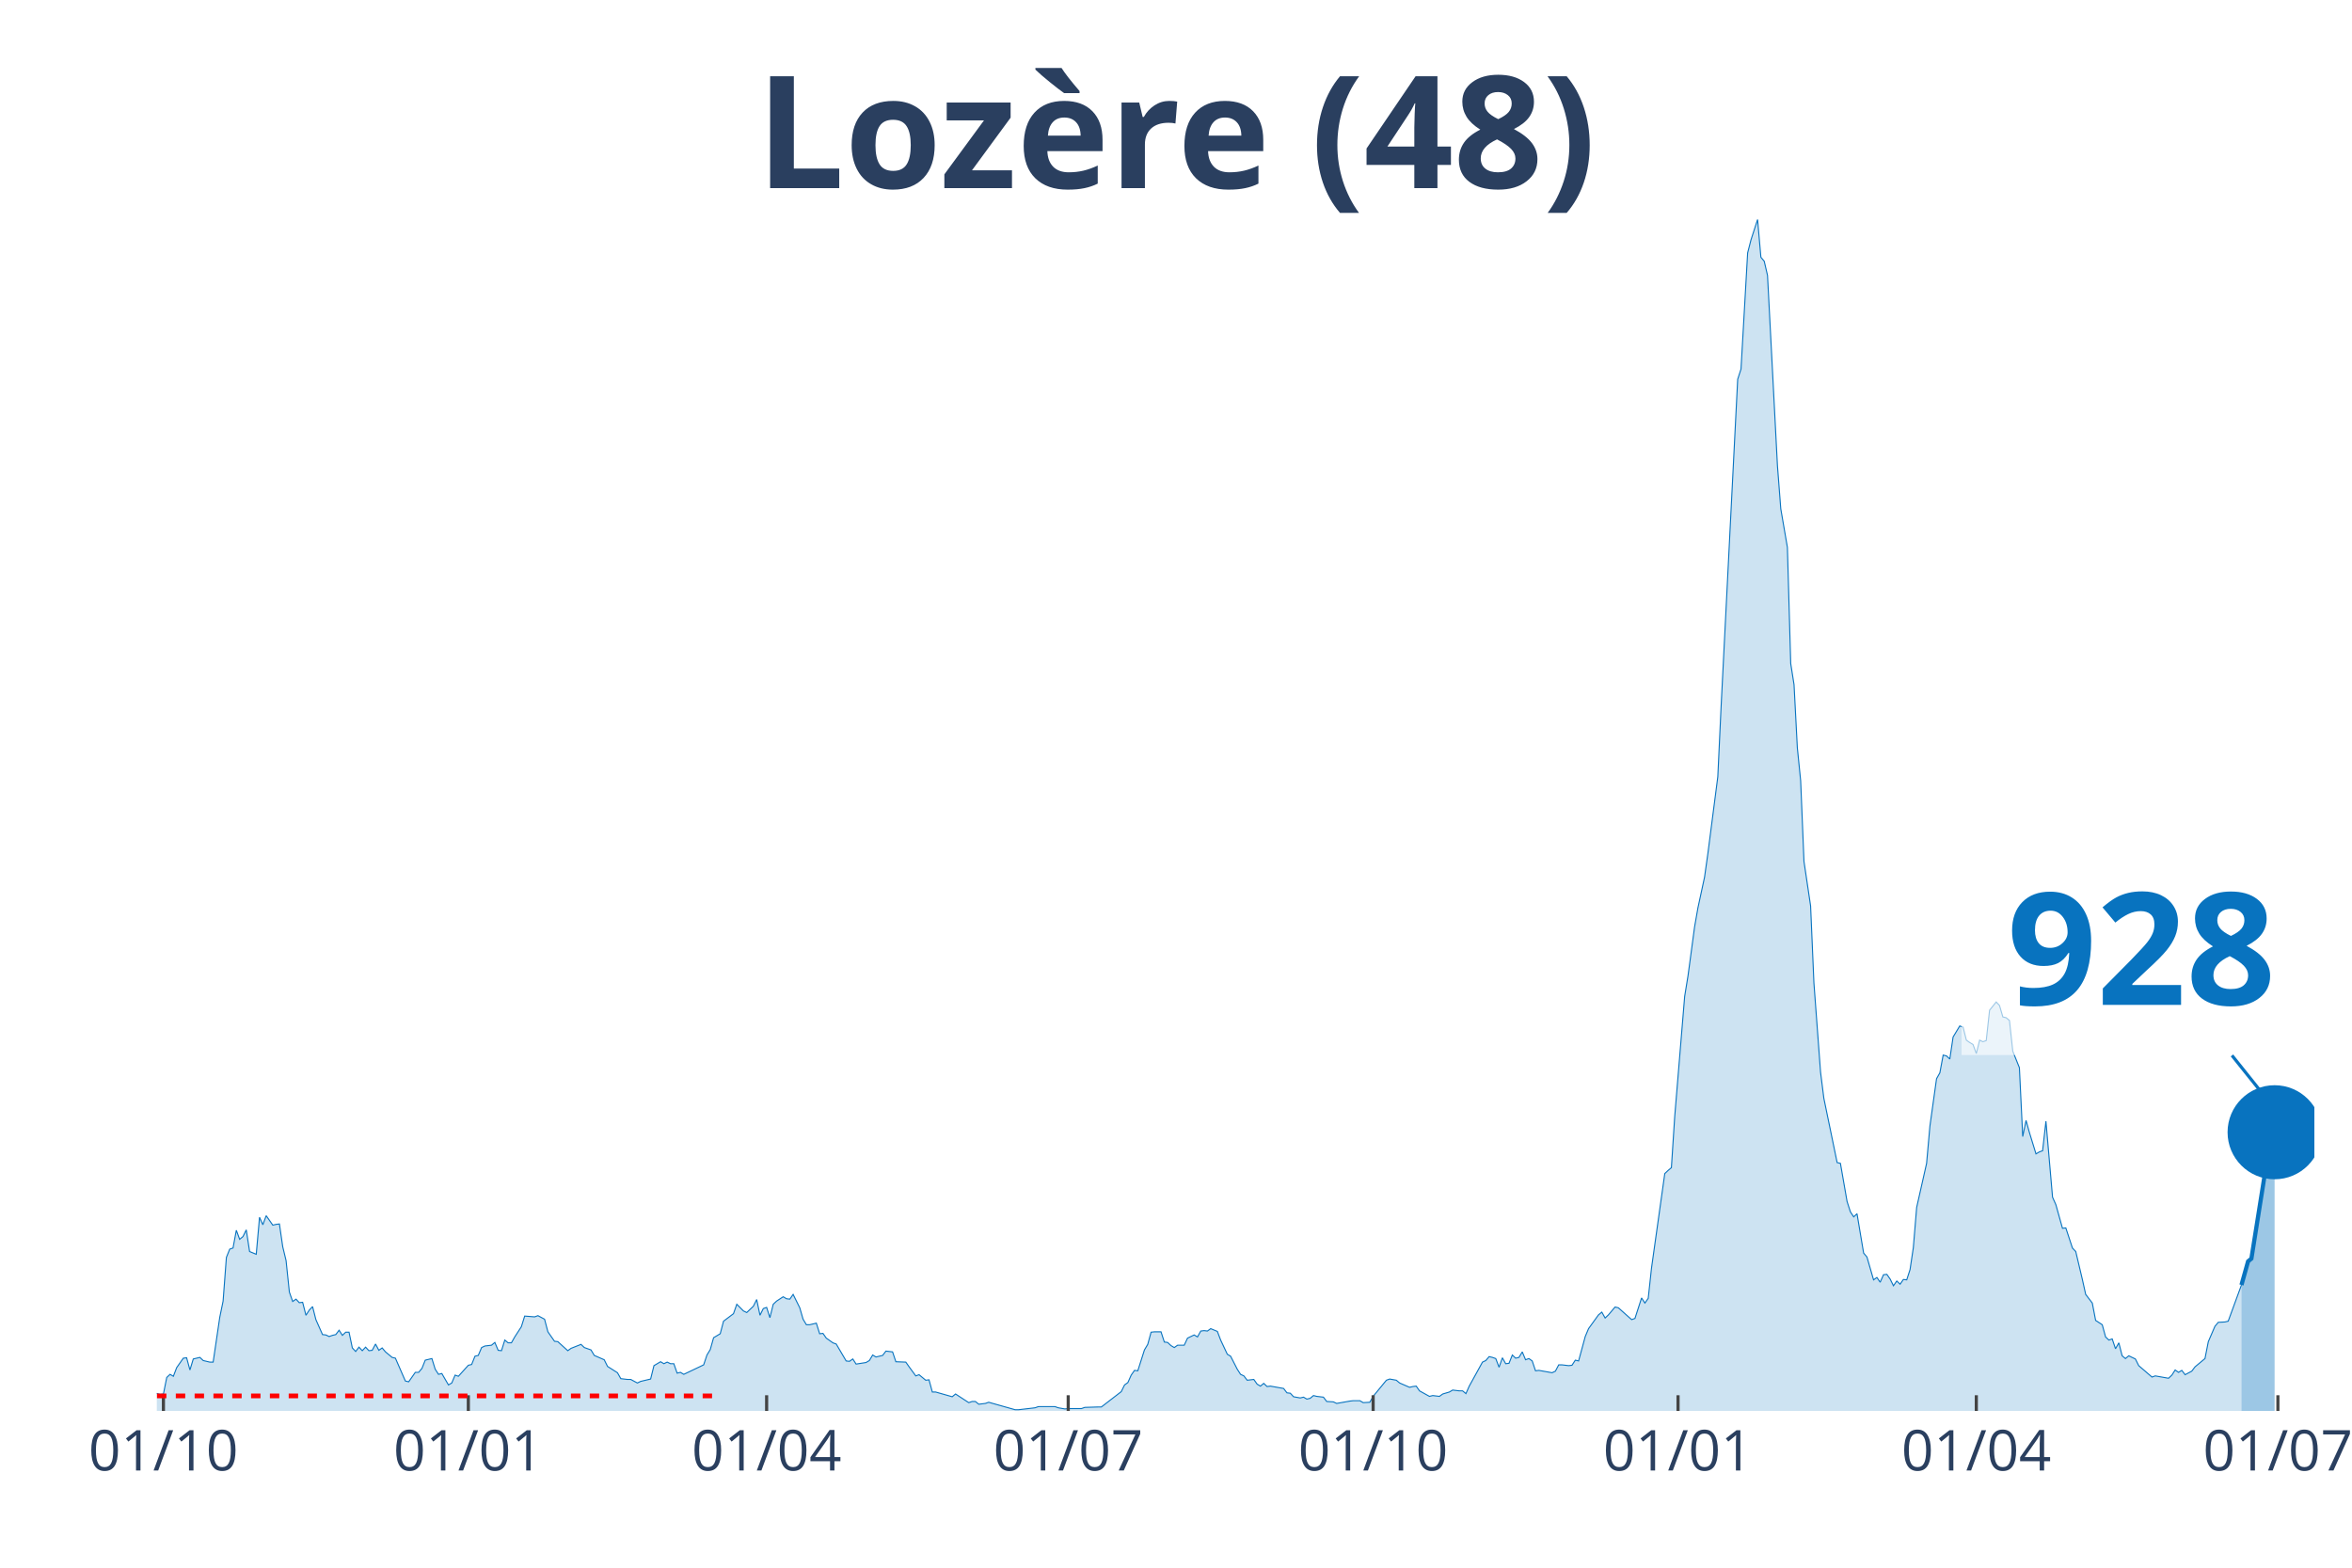
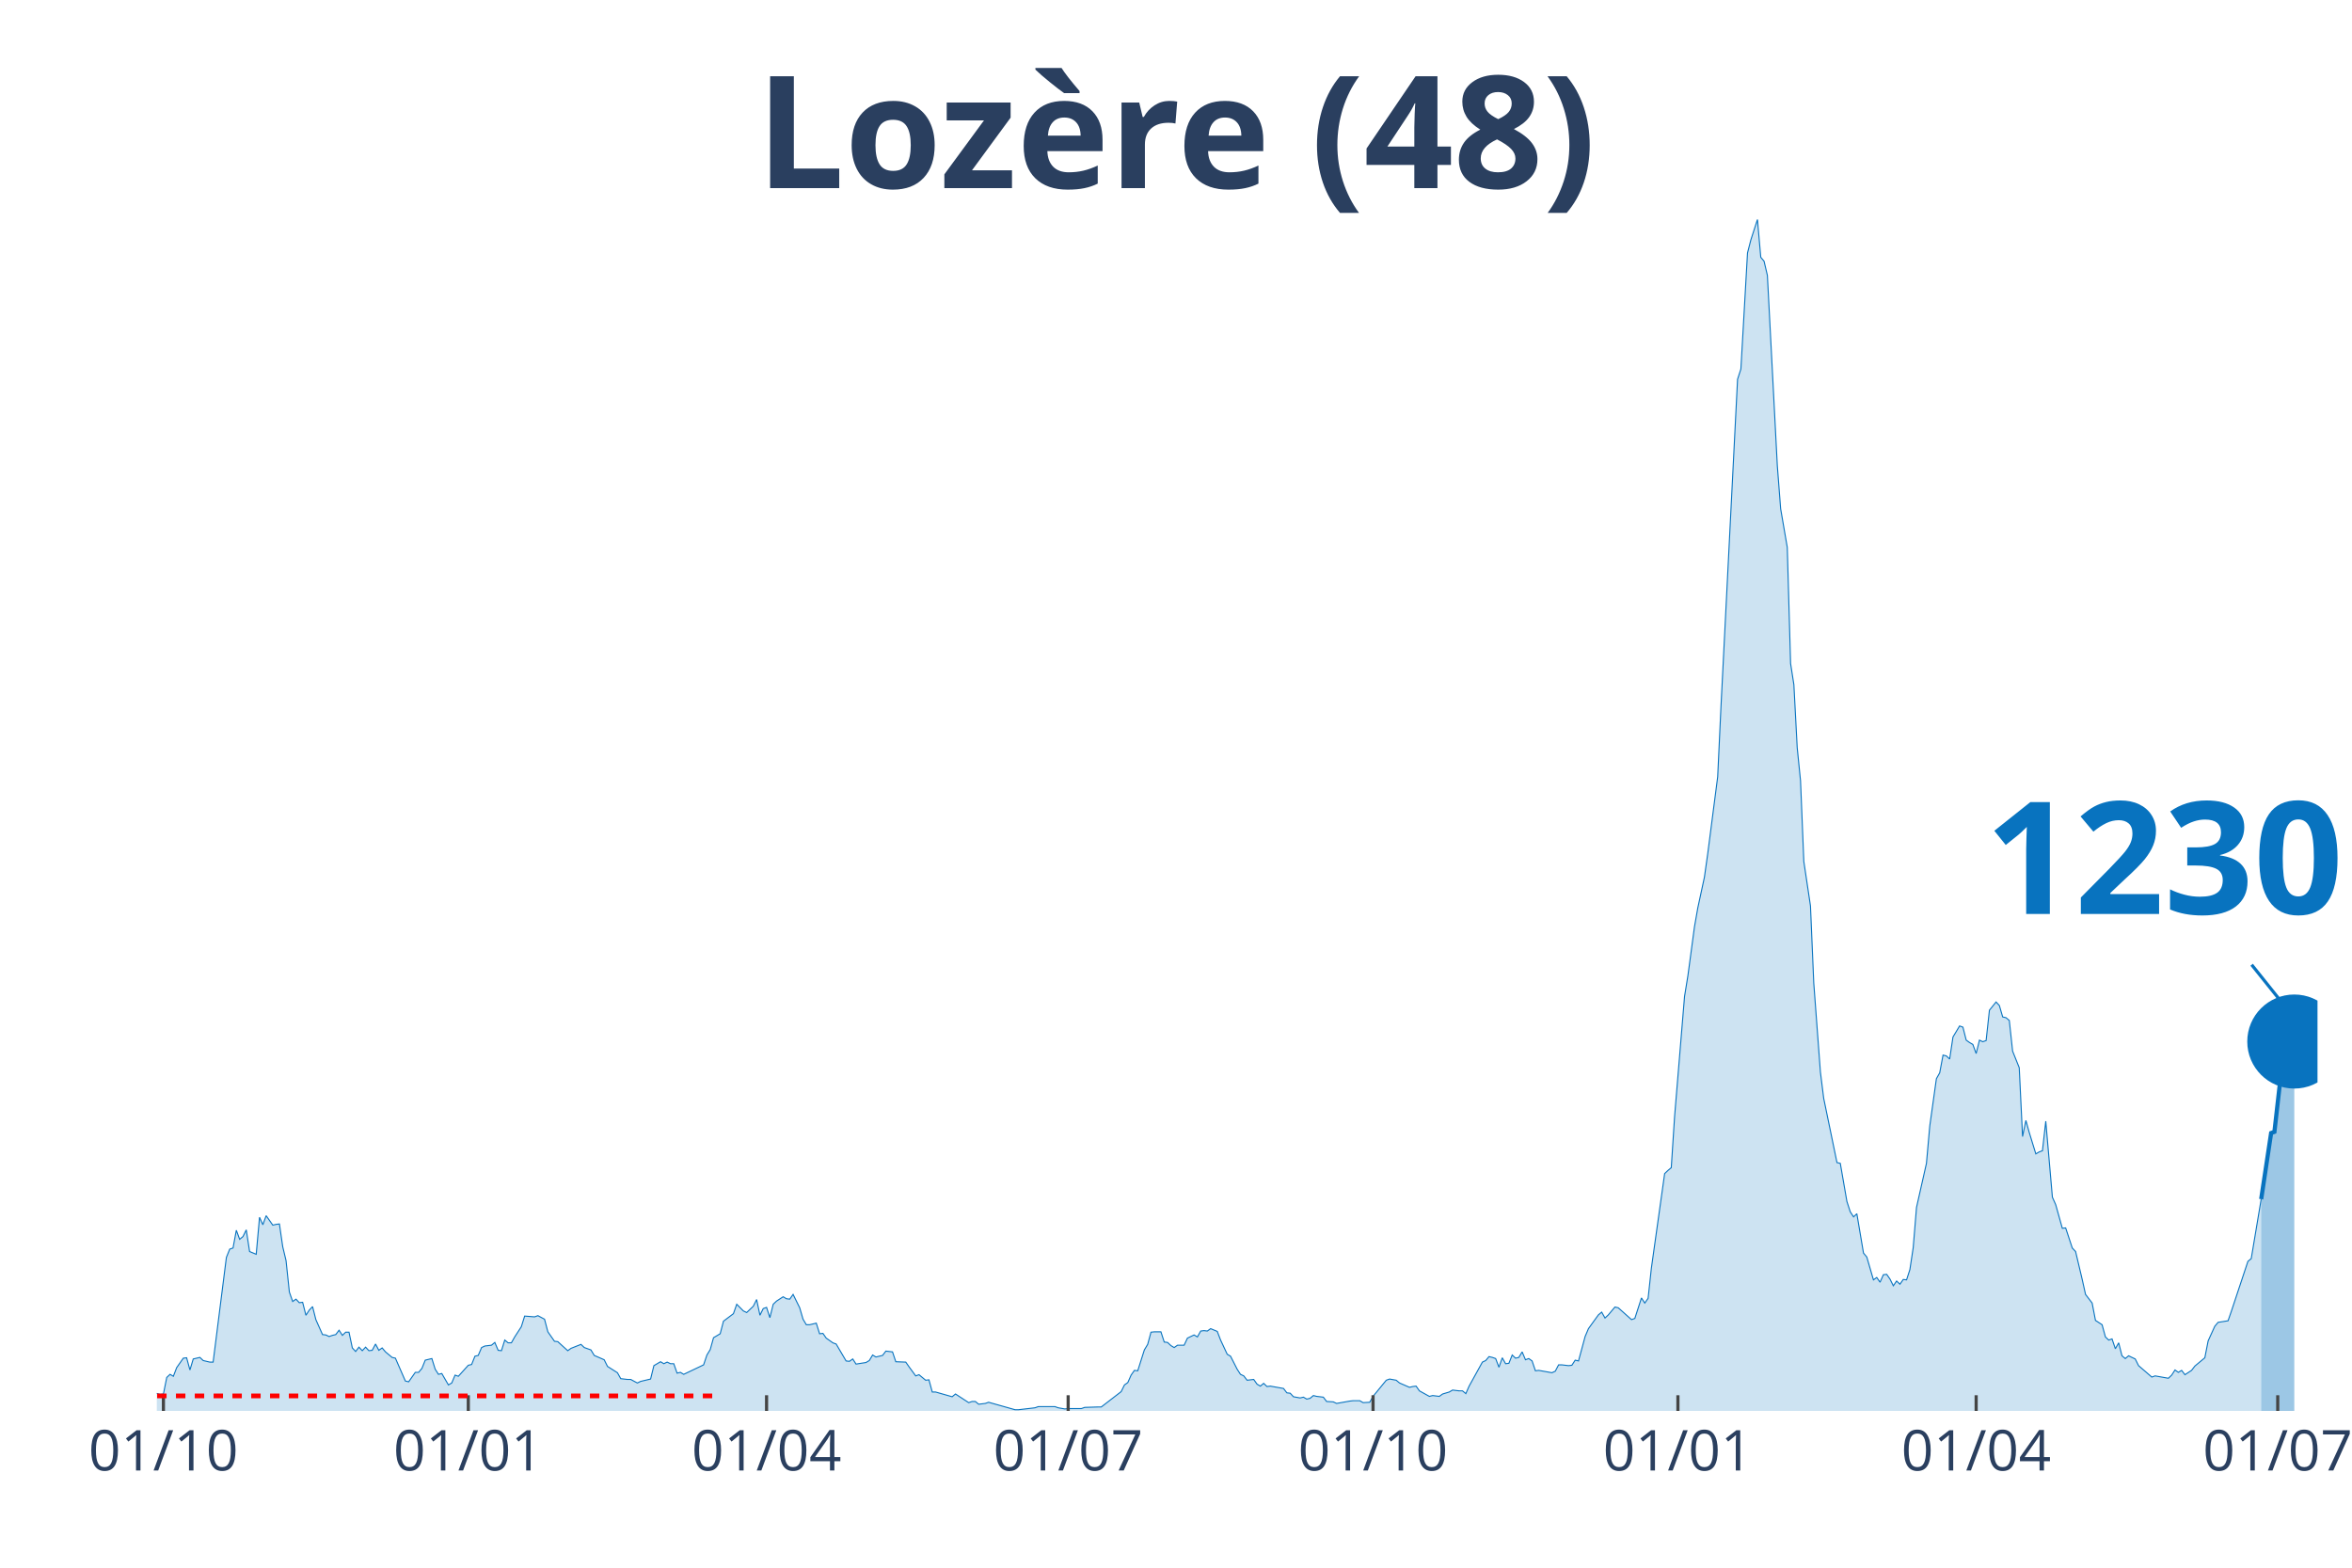
<svg xmlns="http://www.w3.org/2000/svg" class="main-svg" width="1125" height="750" style="" viewBox="0 0 750 500">
  <rect x="0" y="0" width="750" height="500" style="fill: rgb(0, 0, 0); fill-opacity: 0;" />
-   <defs id="defs-b5914e">
+   <defs id="defs-87293f">
    <g class="clips">
-       <clipPath id="clipb5914exyplot" class="plotclip">
-         <rect width="688" height="380" />
+       <clipPath id="clip87293fxyplot" class="plotclip">
+         <rect width="689" height="380" />
      </clipPath>
-       <clipPath class="axesclip" id="clipb5914ex">
-         <rect x="50" y="0" width="688" height="500" />
+       <clipPath class="axesclip" id="clip87293fx">
+         <rect x="50" y="0" width="689" height="500" />
      </clipPath>
-       <clipPath class="axesclip" id="clipb5914ey">
+       <clipPath class="axesclip" id="clip87293fy">
        <rect x="0" y="70" width="750" height="380" />
      </clipPath>
-       <clipPath class="axesclip" id="clipb5914exy">
-         <rect x="50" y="70" width="688" height="380" />
+       <clipPath class="axesclip" id="clip87293fxy">
+         <rect x="50" y="70" width="689" height="380" />
      </clipPath>
    </g>
    <g class="gradients" />
  </defs>
  <g class="bglayer">
-     <rect class="bg" x="50" y="70" width="688" height="380" style="fill: rgb(0, 0, 0); fill-opacity: 0; stroke-width: 0;" />
+     <rect class="bg" x="50" y="70" width="689" height="380" style="fill: rgb(0, 0, 0); fill-opacity: 0; stroke-width: 0;" />
  </g>
  <g class="layer-below">
    <g class="imagelayer" />
    <g class="shapelayer" />
  </g>
  <g class="cartesianlayer">
    <g class="subplot xy">
      <g class="layer-subplot">
        <g class="shapelayer" />
        <g class="imagelayer" />
      </g>
      <g class="gridlayer">
        <g class="x">
          <path class="xgrid crisp" transform="translate(52.11,0)" d="M0,70v380" style="stroke: rgb(255, 255, 255); stroke-opacity: 1; stroke-width: 1px;" />
-           <path class="xgrid crisp" transform="translate(149.34,0)" d="M0,70v380" style="stroke: rgb(255, 255, 255); stroke-opacity: 1; stroke-width: 1px;" />
-           <path class="xgrid crisp" transform="translate(244.46,0)" d="M0,70v380" style="stroke: rgb(255, 255, 255); stroke-opacity: 1; stroke-width: 1px;" />
-           <path class="xgrid crisp" transform="translate(340.63,0)" d="M0,70v380" style="stroke: rgb(255, 255, 255); stroke-opacity: 1; stroke-width: 1px;" />
-           <path class="xgrid crisp" transform="translate(437.86,0)" d="M0,70v380" style="stroke: rgb(255, 255, 255); stroke-opacity: 1; stroke-width: 1px;" />
-           <path class="xgrid crisp" transform="translate(535.09,0)" d="M0,70v380" style="stroke: rgb(255, 255, 255); stroke-opacity: 1; stroke-width: 1px;" />
-           <path class="xgrid crisp" transform="translate(630.2,0)" d="M0,70v380" style="stroke: rgb(255, 255, 255); stroke-opacity: 1; stroke-width: 1px;" />
-           <path class="xgrid crisp" transform="translate(726.37,0)" d="M0,70v380" style="stroke: rgb(255, 255, 255); stroke-opacity: 1; stroke-width: 1px;" />
+           <path class="xgrid crisp" transform="translate(149.33,0)" d="M0,70v380" style="stroke: rgb(255, 255, 255); stroke-opacity: 1; stroke-width: 1px;" />
+           <path class="xgrid crisp" transform="translate(244.44,0)" d="M0,70v380" style="stroke: rgb(255, 255, 255); stroke-opacity: 1; stroke-width: 1px;" />
+           <path class="xgrid crisp" transform="translate(340.61,0)" d="M0,70v380" style="stroke: rgb(255, 255, 255); stroke-opacity: 1; stroke-width: 1px;" />
+           <path class="xgrid crisp" transform="translate(437.83,0)" d="M0,70v380" style="stroke: rgb(255, 255, 255); stroke-opacity: 1; stroke-width: 1px;" />
+           <path class="xgrid crisp" transform="translate(535.05,0)" d="M0,70v380" style="stroke: rgb(255, 255, 255); stroke-opacity: 1; stroke-width: 1px;" />
+           <path class="xgrid crisp" transform="translate(630.15,0)" d="M0,70v380" style="stroke: rgb(255, 255, 255); stroke-opacity: 1; stroke-width: 1px;" />
+           <path class="xgrid crisp" transform="translate(726.32,0)" d="M0,70v380" style="stroke: rgb(255, 255, 255); stroke-opacity: 1; stroke-width: 1px;" />
        </g>
        <g class="y" />
      </g>
      <g class="zerolinelayer" />
      <path class="xlines-below" />
      <path class="ylines-below" />
      <g class="overlines-below" />
      <g class="xaxislayer-below" />
      <g class="yaxislayer-below" />
      <g class="overaxes-below" />
-       <g class="plot" transform="translate(50, 70)" clip-path="url('#clipb5914exyplot')">
+       <g class="plot" transform="translate(50, 70)" clip-path="url('#clip87293fxyplot')">
        <g class="scatterlayer mlayer">
-           <g class="trace scatter trace26e518" style="stroke-miterlimit: 2;">
+           <g class="trace scatter trace86d72e" style="stroke-miterlimit: 2;">
            <g class="fills">
              <g>
-                 <path class="js-fill" d="M664.75,380L-143.73,380L-143.73,379.87L-42.27,379.12L-41.22,378.74L-32.76,377.87L-31.71,377.87L-28.53,376.11L-27.48,376.11L-25.36,376.23L-24.31,376.23L-21.14,377.49L-20.08,377.36L-19.02,375.23L-17.97,375.36L-15.85,374.73L-14.8,373.72L-11.63,374.23L-10.57,373.22L-8.45,372.84L-7.4,373.22L-5.28,373.35L-4.23,374.35L-3.17,374.73L-2.11,373.85L1.06,374.73L2.11,374.6L3.17,369.33L4.23,368.33L5.28,368.95L6.34,366.19L8.45,363.18L9.51,363.05L10.57,366.94L11.63,363.43L13.74,362.93L14.8,363.93L16.91,364.43L17.97,364.43L20.08,350.12L21.14,344.98L22.19,331.04L23.25,328.4L24.31,328.03L25.36,322.38L26.42,325.27L27.48,324.39L28.53,322.25L29.59,329.16L31.71,330.04L32.76,318.24L33.82,320.62L34.88,317.73L36.99,320.75L38.05,320.5L39.1,320.37L40.16,327.65L41.22,332.04L42.27,342.09L43.33,345.1L44.39,344.35L45.44,345.48L46.5,345.35L47.56,349.49L48.61,347.86L49.67,346.73L50.73,350.88L52.84,355.65L53.9,355.77L54.96,356.27L56.01,355.9L57.07,355.65L58.13,354.26L59.18,355.9L60.24,354.89L61.3,354.89L62.35,359.91L63.41,361.04L64.47,359.66L65.52,360.79L66.58,359.66L67.64,360.79L68.69,360.67L69.75,358.66L70.81,360.67L71.86,359.91L72.92,361.17L75.04,362.93L76.09,363.18L79.26,370.46L80.32,370.71L82.43,367.7L83.49,367.7L84.55,366.44L85.6,363.81L87.72,363.3L88.77,366.69L89.83,368.33L90.89,368.07L93,371.71L94.06,371.09L95.12,368.58L96.17,368.95L99.34,365.44L100.4,365.19L101.46,362.55L102.51,362.3L103.57,359.79L104.63,359.29L106.74,359.04L107.8,358.16L108.85,360.67L109.91,360.79L110.97,357.4L112.02,358.28L113.08,358.28L114.14,356.4L116.25,353.14L117.31,349.75L120.48,350L121.54,349.62L123.65,350.75L124.71,354.77L126.82,357.78L127.88,357.91L131.05,360.79L132.1,360.04L135.27,358.78L136.33,359.79L138.45,360.54L139.5,362.3L142.67,363.68L143.73,365.81L146.9,367.82L147.96,369.71L150.07,369.96L151.13,369.96L153.24,371.09L154.3,370.58L157.47,369.83L158.53,365.56L160.64,364.31L161.7,364.94L162.75,364.43L163.81,364.94L164.87,364.94L165.92,367.95L166.98,367.7L168.04,368.33L174.38,365.31L175.43,362.17L176.49,360.42L177.55,356.65L179.66,355.39L180.72,351.38L183.89,348.99L184.95,345.98L187.06,348.11L188.12,348.62L190.23,346.61L191.29,344.47L192.34,349.49L193.4,347.36L194.46,346.98L195.51,350.25L196.57,345.98L197.63,344.98L199.74,343.59L200.8,344.22L201.86,344.35L202.91,342.84L205.03,347.11L206.08,350.75L207.14,352.51L208.2,352.51L210.31,352.01L211.37,355.39L212.42,355.27L213.48,356.78L215.59,358.28L216.65,358.66L219.82,364.06L220.88,364.18L221.94,363.43L222.99,365.06L226.16,364.56L227.22,363.93L228.28,362.17L229.33,362.8L231.45,362.3L232.5,360.92L234.62,361.17L235.67,364.31L238.84,364.43L239.9,365.94L242.02,368.83L243.07,368.45L245.19,370.21L246.24,370.08L247.3,373.97L248.36,373.97L253.64,375.48L254.7,374.6L258.92,377.36L259.98,376.99L261.04,376.99L262.1,377.87L264.21,377.61L265.27,377.24L273.72,379.62L274.78,379.62L280.06,379L281.12,378.62L286.4,378.62L287.46,379L289.57,379.37L290.63,379.25L294.86,379.25L295.91,378.87L300.14,378.74L301.2,378.74L307.54,373.85L308.6,371.71L309.65,370.96L310.71,368.58L311.77,367.07L312.82,367.2L314.94,360.54L315.99,358.78L317.05,354.89L318.11,354.77L320.22,354.77L321.28,358.03L322.33,358.16L323.39,359.16L324.45,359.79L325.51,359.04L327.62,359.04L328.68,356.78L330.79,355.77L331.85,356.4L332.9,354.52L333.96,354.39L335.02,354.52L336.07,353.76L338.19,354.64L339.24,357.4L341.36,361.92L342.41,362.55L344.53,366.69L345.59,368.33L346.64,368.83L347.7,370.21L349.81,369.96L350.87,371.46L351.93,372.09L352.98,371.21L354.04,372.22L355.1,372.09L359.32,372.84L360.38,374.23L361.44,374.35L362.49,375.48L364.61,375.86L365.67,375.61L366.72,376.23L367.78,375.98L368.84,375.1L369.89,375.36L372.01,375.61L373.06,376.99L375.18,377.11L376.23,377.61L380.46,376.86L381.52,376.74L383.63,376.74L384.69,377.36L386.8,377.24L387.86,375.36L392.09,370.21L393.14,369.83L395.26,370.21L396.31,371.09L399.48,372.47L400.54,372.22L401.6,372.09L402.65,373.6L405.82,375.36L406.88,375.1L409,375.36L410.05,374.6L412.17,373.97L413.22,373.35L415.34,373.6L416.39,373.6L417.45,374.48L418.51,372.09L422.73,364.43L423.79,363.93L424.85,362.68L425.9,362.93L426.96,363.3L428.02,366.07L429.08,363.05L430.13,364.94L431.19,364.81L432.25,362.17L433.3,363.18L434.36,362.93L435.42,361.17L436.47,363.68L437.53,363.3L438.59,364.06L439.64,367.2L440.7,367.07L444.93,367.82L445.98,367.32L447.04,365.31L448.1,365.31L450.21,365.56L451.27,365.44L452.33,363.81L453.38,364.06L455.5,356.27L456.55,353.76L459.72,349.37L460.78,348.49L461.84,350.37L462.89,349.37L465.01,346.86L466.06,347.11L470.29,350.88L471.35,350.5L473.46,343.97L474.52,345.6L475.58,344.1L476.63,334.43L480.86,304.3L481.92,303.3L482.97,302.42L484.03,286.1L487.2,247.81L488.26,241.28L490.37,225.59L491.43,219.56L493.54,209.77L494.6,202.24L497.77,177.76L498.83,155.16L504.11,50.97L505.17,47.7L507.28,10.67L508.34,6.53L510.45,0L511.51,12.05L512.57,13.31L513.62,17.83L516.79,78.59L517.85,92.27L519.96,104.57L521.02,141.61L522.08,148.38L523.13,168.47L524.19,179.02L525.25,204.75L527.36,218.94L528.42,243.54L530.53,271.91L531.59,280.32L535.82,300.79L536.87,301.04L538.99,313.21L540.04,316.48L541.1,318.11L542.16,317.11L544.27,329.66L545.33,330.92L547.44,338.2L548.5,337.44L549.55,338.95L550.61,336.56L551.67,336.44L552.73,337.95L553.78,340.08L554.84,338.57L555.9,339.58L556.95,338.07L558.01,338.2L559.07,334.93L560.12,327.9L561.18,315.1L564.35,301.04L565.41,289.11L567.52,274.05L568.58,272.16L569.63,266.51L570.69,266.77L571.75,267.77L572.8,260.74L574.92,257.22L575.98,257.6L577.03,261.74L578.09,262.5L579.15,263.13L580.2,266.01L581.26,261.74L582.32,262.25L583.37,261.87L584.43,252.2L586.54,249.57L587.6,250.7L588.66,254.34L589.71,254.59L590.77,255.47L591.83,265.26L593.94,270.53L595,292.5L596.06,287.35L597.11,291.12L599.23,298.02L600.28,297.4L601.34,297.02L602.4,287.6L604.51,311.83L605.57,314.22L607.68,321.75L608.74,321.63L610.85,328.03L611.91,329.16L614.02,338.07L615.08,342.84L617.19,345.6L618.25,351.13L620.36,352.51L621.42,356.4L622.48,357.4L623.53,357.03L624.59,360.17L625.65,358.28L626.7,362.42L627.76,363.3L628.82,362.42L629.87,362.93L630.93,363.43L631.99,365.56L636.22,369.2L637.27,368.83L641.5,369.58L642.56,368.58L643.61,366.94L644.67,367.7L645.73,367.07L646.78,368.45L648.9,367.32L649.95,365.94L653.12,363.3L654.18,357.91L656.29,353.01L657.35,351.75L659.47,351.63L660.52,351.38L664.75,339.83" style="fill: rgb(8, 115, 191); fill-opacity: 0.2; stroke-width: 0;" />
+                 <path class="js-fill" d="M671.04,380L-143.72,380L-143.72,379.87L-42.27,379.12L-41.21,378.74L-33.82,377.87L-32.76,377.87L-30.65,376.99L-29.59,376.23L-24.31,376.23L-23.25,376.74L-21.13,377.49L-20.08,377.36L-19.02,375.23L-17.96,375.36L-15.85,374.73L-14.79,373.72L-11.62,374.23L-10.57,373.22L-8.45,372.84L-7.4,373.22L-5.28,373.35L-4.23,374.35L-3.17,374.73L-2.11,373.85L1.06,374.73L2.11,374.6L3.17,369.33L4.23,368.33L5.28,368.95L6.34,366.19L8.45,363.18L9.51,363.05L10.57,366.94L11.62,363.43L13.74,362.93L14.79,363.93L16.91,364.43L17.96,364.43L22.19,331.04L23.25,328.4L24.31,328.03L25.36,322.38L26.42,325.27L27.48,324.39L28.53,322.25L29.59,329.16L31.7,330.04L32.76,318.24L33.82,320.62L34.87,317.73L36.99,320.75L38.04,320.5L39.1,320.37L40.16,327.65L41.21,332.04L42.27,342.09L43.33,345.1L44.38,344.35L45.44,345.48L46.5,345.35L47.55,349.49L48.61,347.86L49.67,346.73L50.72,350.88L52.84,355.65L53.89,355.77L54.95,356.27L56.01,355.9L57.06,355.65L58.12,354.26L59.18,355.9L60.23,354.89L61.29,354.89L62.35,359.91L63.4,361.04L64.46,359.66L65.52,360.79L66.58,359.66L67.63,360.79L68.69,360.67L69.75,358.66L70.8,360.67L71.86,359.91L72.92,361.17L75.03,362.93L76.09,363.18L79.26,370.46L80.31,370.71L82.43,367.7L83.48,367.7L84.54,366.44L85.6,363.81L87.71,363.3L88.77,366.69L89.82,368.33L90.88,368.07L92.99,371.71L94.05,371.09L95.11,368.58L96.16,368.95L99.33,365.44L100.39,365.19L101.45,362.55L102.5,362.3L103.56,359.79L104.62,359.29L106.73,359.04L107.79,358.16L108.85,360.67L109.9,360.79L110.96,357.4L112.02,358.28L113.07,358.28L114.13,356.4L116.24,353.14L117.3,349.75L120.47,350L121.53,349.62L123.64,350.75L124.7,354.77L126.81,357.78L127.87,357.91L131.04,360.79L132.09,360.04L135.26,358.78L136.32,359.79L138.43,360.54L139.49,362.3L142.66,363.68L143.72,365.81L146.89,367.82L147.94,369.71L150.06,369.96L151.12,369.96L153.23,371.09L154.29,370.58L157.46,369.83L158.51,365.56L160.63,364.31L161.68,364.94L162.74,364.43L163.8,364.94L164.85,364.94L165.91,367.95L166.97,367.7L168.02,368.33L174.36,365.31L175.42,362.17L176.48,360.42L177.53,356.65L179.65,355.39L180.7,351.38L183.87,348.99L184.93,345.98L187.04,348.11L188.1,348.62L190.21,346.61L191.27,344.47L192.33,349.49L193.38,347.36L194.44,346.98L195.5,350.25L196.56,345.98L197.61,344.98L199.73,343.59L200.78,344.22L201.84,344.35L202.9,342.84L205.01,347.11L206.07,350.75L207.12,352.51L208.18,352.51L210.29,352.01L211.35,355.39L212.41,355.27L213.46,356.78L215.58,358.28L216.63,358.66L219.8,364.06L220.86,364.18L221.92,363.43L222.97,365.06L226.14,364.56L227.2,363.93L228.26,362.17L229.31,362.8L231.43,362.3L232.48,360.92L234.6,361.17L235.65,364.31L238.83,364.43L239.88,365.94L242,368.83L243.05,368.45L245.17,370.21L246.22,370.08L247.28,373.97L248.34,373.97L253.62,375.48L254.68,374.6L258.9,377.36L259.96,376.99L261.02,376.99L262.07,377.87L264.19,377.61L265.24,377.24L273.7,379.62L274.75,379.62L280.04,379L281.1,378.62L286.38,378.62L287.44,379L289.55,379.37L290.61,379.25L294.83,379.25L295.89,378.87L300.12,378.74L301.17,378.74L307.51,373.85L308.57,371.71L309.63,370.96L310.68,368.58L311.74,367.07L312.8,367.2L314.91,360.54L315.97,358.78L317.02,354.89L318.08,354.77L320.19,354.77L321.25,358.03L322.31,358.16L323.37,359.16L324.42,359.79L325.48,359.04L327.59,359.04L328.65,356.78L330.76,355.77L331.82,356.4L332.88,354.52L333.93,354.39L334.99,354.52L336.05,353.76L338.16,354.64L339.22,357.4L341.33,361.92L342.39,362.55L344.5,366.69L345.56,368.33L346.61,368.83L347.67,370.21L349.78,369.96L350.84,371.46L351.9,372.09L352.95,371.21L354.01,372.22L355.07,372.09L359.29,372.84L360.35,374.23L361.41,374.35L362.46,375.48L364.58,375.86L365.63,375.61L366.69,376.23L367.75,375.98L368.81,375.1L369.86,375.36L371.98,375.61L373.03,376.99L375.15,377.11L376.2,377.61L380.43,376.86L381.49,376.74L383.6,376.74L384.66,377.36L386.77,377.24L387.83,375.36L392.05,370.21L393.11,369.83L395.22,370.21L396.28,371.09L399.45,372.47L400.51,372.22L401.56,372.09L402.62,373.6L405.79,375.36L406.85,375.1L408.96,375.36L410.02,374.6L412.13,373.97L413.19,373.35L415.3,373.6L416.36,373.6L417.42,374.48L418.47,372.09L422.7,364.43L423.76,363.93L424.81,362.68L425.87,362.93L426.93,363.3L427.98,366.07L429.04,363.05L430.1,364.94L431.15,364.81L432.21,362.17L433.27,363.18L434.32,362.93L435.38,361.17L436.44,363.68L437.49,363.3L438.55,364.06L439.61,367.2L440.66,367.07L444.89,367.82L445.95,367.32L447,365.31L448.06,365.31L450.17,365.56L451.23,365.44L452.29,363.81L453.35,364.06L455.46,356.27L456.52,353.76L459.69,349.37L460.74,348.49L461.8,350.37L462.86,349.37L464.97,346.86L466.03,347.11L470.25,350.88L471.31,350.5L473.42,343.97L474.48,345.6L475.54,344.1L476.59,334.43L480.82,304.3L481.88,303.3L482.93,302.42L483.99,286.1L487.16,247.81L488.22,241.28L490.33,225.59L491.39,219.56L493.5,209.77L494.56,202.24L497.73,177.76L498.79,155.16L504.07,50.97L505.13,47.7L507.24,10.67L508.3,6.53L510.41,0L511.47,12.05L512.52,13.31L513.58,17.83L516.75,78.59L517.81,92.27L519.92,104.57L520.98,141.61L522.03,148.38L523.09,168.47L524.15,179.02L525.2,204.75L527.32,218.94L528.37,243.54L530.49,271.91L531.54,280.32L535.77,300.79L536.83,301.04L538.94,313.21L540,316.48L541.06,318.11L542.11,317.11L544.23,329.66L545.28,330.92L547.4,338.2L548.45,337.44L549.51,338.95L550.57,336.56L551.62,336.44L552.68,337.95L553.74,340.08L554.79,338.57L555.85,339.58L556.91,338.07L557.96,338.2L559.02,334.93L560.08,327.9L561.13,315.1L564.3,301.04L565.36,289.11L567.47,274.05L568.53,272.16L569.59,266.51L570.64,266.77L571.7,267.77L572.76,260.74L574.87,257.22L575.93,257.6L576.98,261.74L578.04,262.5L579.1,263.13L580.15,266.01L581.21,261.74L582.27,262.25L583.33,261.87L584.38,252.2L586.5,249.57L587.55,250.7L588.61,254.34L589.67,254.59L590.72,255.47L591.78,265.26L593.89,270.53L594.95,292.5L596.01,287.35L597.06,291.12L599.18,298.02L600.23,297.4L601.29,297.02L602.35,287.6L604.46,311.83L605.52,314.22L607.63,321.75L608.69,321.63L610.8,328.03L611.86,329.16L613.97,338.07L615.03,342.84L617.14,345.6L618.2,351.13L620.31,352.51L621.37,356.4L622.42,357.4L623.48,357.03L624.54,360.17L625.6,358.28L626.65,362.42L627.71,363.3L628.77,362.42L629.82,362.93L630.88,363.43L631.94,365.56L636.16,369.2L637.22,368.83L641.45,369.58L642.5,368.58L643.56,366.94L644.62,367.7L645.67,367.07L646.73,368.45L648.84,367.07L649.9,365.69L653.07,363.05L654.13,357.65L656.24,353.01L657.3,351.75L660.47,351.25L661.52,348.24L666.81,332.3L667.87,331.42L671.04,312.46" style="fill: rgb(8, 115, 191); fill-opacity: 0.2; stroke-width: 0;" />
              </g>
            </g>
            <g class="errorbars" />
            <g class="lines">
-               <path class="js-line" d="M-143.73,379.87L-42.27,379.12L-41.22,378.74L-32.76,377.87L-31.71,377.87L-28.53,376.11L-27.48,376.11L-25.36,376.23L-24.31,376.23L-21.14,377.49L-20.08,377.36L-19.02,375.23L-17.97,375.36L-15.85,374.73L-14.8,373.72L-11.63,374.23L-10.57,373.22L-8.45,372.84L-7.4,373.22L-5.28,373.35L-4.23,374.35L-3.17,374.73L-2.11,373.85L1.06,374.73L2.11,374.6L3.17,369.33L4.23,368.33L5.28,368.95L6.34,366.19L8.45,363.18L9.51,363.05L10.57,366.94L11.63,363.43L13.74,362.93L14.8,363.93L16.91,364.43L17.97,364.43L20.08,350.12L21.14,344.98L22.19,331.04L23.25,328.4L24.31,328.03L25.36,322.38L26.42,325.27L27.48,324.39L28.53,322.25L29.59,329.16L31.71,330.04L32.76,318.24L33.82,320.62L34.88,317.73L36.99,320.75L38.05,320.5L39.1,320.37L40.16,327.65L41.22,332.04L42.27,342.09L43.33,345.1L44.39,344.35L45.44,345.48L46.5,345.35L47.56,349.49L48.61,347.86L49.67,346.73L50.73,350.88L52.84,355.65L53.9,355.77L54.96,356.27L56.01,355.9L57.07,355.65L58.13,354.26L59.18,355.9L60.24,354.89L61.3,354.89L62.35,359.91L63.41,361.04L64.47,359.66L65.52,360.79L66.58,359.66L67.64,360.79L68.69,360.67L69.75,358.66L70.81,360.67L71.86,359.91L72.92,361.17L75.04,362.93L76.09,363.18L79.26,370.46L80.32,370.71L82.43,367.7L83.49,367.7L84.55,366.44L85.6,363.81L87.72,363.3L88.77,366.69L89.83,368.33L90.89,368.07L93,371.71L94.06,371.09L95.12,368.58L96.17,368.95L99.34,365.44L100.4,365.19L101.46,362.55L102.51,362.3L103.57,359.79L104.63,359.29L106.74,359.04L107.8,358.16L108.85,360.67L109.91,360.79L110.97,357.4L112.02,358.28L113.08,358.28L114.14,356.4L116.25,353.14L117.31,349.75L120.48,350L121.54,349.62L123.65,350.75L124.71,354.77L126.82,357.78L127.88,357.91L131.05,360.79L132.1,360.04L135.27,358.78L136.33,359.79L138.45,360.54L139.5,362.3L142.67,363.68L143.73,365.81L146.9,367.82L147.96,369.71L150.07,369.96L151.13,369.96L153.24,371.09L154.3,370.58L157.47,369.83L158.53,365.56L160.64,364.31L161.7,364.94L162.75,364.43L163.81,364.94L164.87,364.94L165.92,367.95L166.98,367.7L168.04,368.33L174.38,365.31L175.43,362.17L176.49,360.42L177.55,356.65L179.66,355.39L180.72,351.38L183.89,348.99L184.95,345.98L187.06,348.11L188.12,348.62L190.23,346.61L191.29,344.47L192.34,349.49L193.4,347.36L194.46,346.98L195.51,350.25L196.57,345.98L197.63,344.98L199.74,343.59L200.8,344.22L201.86,344.35L202.91,342.84L205.03,347.11L206.08,350.75L207.14,352.51L208.2,352.51L210.31,352.01L211.37,355.39L212.42,355.27L213.48,356.78L215.59,358.28L216.65,358.66L219.82,364.06L220.88,364.18L221.94,363.43L222.99,365.06L226.16,364.56L227.22,363.93L228.28,362.17L229.33,362.8L231.45,362.3L232.5,360.92L234.62,361.17L235.67,364.31L238.84,364.43L239.9,365.94L242.02,368.83L243.07,368.45L245.19,370.21L246.24,370.08L247.3,373.97L248.36,373.97L253.64,375.48L254.7,374.6L258.92,377.36L259.98,376.99L261.04,376.99L262.1,377.87L264.21,377.61L265.27,377.24L273.72,379.62L274.78,379.62L280.06,379L281.12,378.62L286.4,378.62L287.46,379L289.57,379.37L290.63,379.25L294.86,379.25L295.91,378.87L300.14,378.74L301.2,378.74L307.54,373.85L308.6,371.71L309.65,370.96L310.71,368.58L311.77,367.07L312.82,367.2L314.94,360.54L315.99,358.78L317.05,354.89L318.11,354.77L320.22,354.77L321.28,358.03L322.33,358.16L323.39,359.16L324.45,359.79L325.51,359.04L327.62,359.04L328.68,356.78L330.79,355.77L331.85,356.4L332.9,354.52L333.96,354.39L335.02,354.52L336.07,353.76L338.19,354.64L339.24,357.4L341.36,361.92L342.41,362.55L344.53,366.69L345.59,368.33L346.64,368.83L347.7,370.21L349.81,369.96L350.87,371.46L351.93,372.09L352.98,371.21L354.04,372.22L355.1,372.09L359.32,372.84L360.38,374.23L361.44,374.35L362.49,375.48L364.61,375.86L365.67,375.61L366.72,376.23L367.78,375.98L368.84,375.1L369.89,375.36L372.01,375.61L373.06,376.99L375.18,377.11L376.23,377.61L380.46,376.86L381.52,376.74L383.63,376.74L384.69,377.36L386.8,377.24L387.86,375.36L392.09,370.21L393.14,369.83L395.26,370.21L396.31,371.09L399.48,372.47L400.54,372.22L401.6,372.09L402.65,373.6L405.82,375.36L406.88,375.1L409,375.36L410.05,374.6L412.17,373.97L413.22,373.35L415.34,373.6L416.39,373.6L417.45,374.48L418.51,372.09L422.73,364.43L423.79,363.93L424.85,362.68L425.9,362.93L426.96,363.3L428.02,366.07L429.08,363.05L430.13,364.94L431.19,364.81L432.25,362.17L433.3,363.18L434.36,362.93L435.42,361.17L436.47,363.68L437.53,363.3L438.59,364.06L439.64,367.2L440.7,367.07L444.93,367.82L445.98,367.32L447.04,365.31L448.1,365.31L450.21,365.56L451.27,365.44L452.33,363.81L453.38,364.06L455.5,356.27L456.55,353.76L459.72,349.37L460.78,348.49L461.84,350.37L462.89,349.37L465.01,346.86L466.06,347.11L470.29,350.88L471.35,350.5L473.46,343.97L474.52,345.6L475.58,344.1L476.63,334.43L480.86,304.3L481.92,303.3L482.97,302.42L484.03,286.1L487.2,247.81L488.26,241.28L490.37,225.59L491.43,219.56L493.54,209.77L494.6,202.24L497.77,177.76L498.83,155.16L504.11,50.97L505.17,47.7L507.28,10.67L508.34,6.53L510.45,0L511.51,12.05L512.57,13.31L513.62,17.83L516.79,78.59L517.85,92.27L519.96,104.57L521.02,141.61L522.08,148.38L523.13,168.47L524.19,179.02L525.25,204.75L527.36,218.94L528.42,243.54L530.53,271.91L531.59,280.32L535.82,300.79L536.87,301.04L538.99,313.21L540.04,316.48L541.1,318.11L542.16,317.11L544.27,329.66L545.33,330.92L547.44,338.2L548.5,337.44L549.55,338.95L550.61,336.56L551.67,336.44L552.73,337.95L553.78,340.08L554.84,338.57L555.9,339.58L556.95,338.07L558.01,338.2L559.07,334.93L560.12,327.9L561.18,315.1L564.35,301.04L565.41,289.11L567.52,274.05L568.58,272.16L569.63,266.51L570.69,266.77L571.75,267.77L572.8,260.74L574.92,257.22L575.98,257.6L577.03,261.74L578.09,262.5L579.15,263.13L580.2,266.01L581.26,261.74L582.32,262.25L583.37,261.87L584.43,252.2L586.54,249.57L587.6,250.7L588.66,254.34L589.71,254.59L590.77,255.47L591.83,265.26L593.94,270.53L595,292.5L596.06,287.35L597.11,291.12L599.23,298.02L600.28,297.4L601.34,297.02L602.4,287.6L604.51,311.83L605.57,314.22L607.68,321.75L608.74,321.63L610.85,328.03L611.91,329.16L614.02,338.07L615.08,342.84L617.19,345.6L618.25,351.13L620.36,352.51L621.42,356.4L622.48,357.4L623.53,357.03L624.59,360.17L625.65,358.28L626.7,362.42L627.76,363.3L628.82,362.42L629.87,362.93L630.93,363.43L631.99,365.56L636.22,369.2L637.27,368.83L641.5,369.58L642.56,368.58L643.61,366.94L644.67,367.7L645.73,367.07L646.78,368.45L648.9,367.32L649.95,365.94L653.12,363.3L654.18,357.91L656.29,353.01L657.35,351.75L659.47,351.63L660.52,351.38L664.75,339.83" style="vector-effect: non-scaling-stroke; fill: none; stroke: rgb(8, 115, 191); stroke-opacity: 1; stroke-width: 0.5px; opacity: 1;" />
+               <path class="js-line" d="M-143.72,379.87L-42.27,379.12L-41.21,378.74L-33.82,377.87L-32.76,377.87L-30.65,376.99L-29.59,376.23L-24.31,376.23L-23.25,376.74L-21.13,377.49L-20.08,377.36L-19.02,375.23L-17.96,375.36L-15.85,374.73L-14.79,373.72L-11.62,374.23L-10.57,373.22L-8.45,372.84L-7.4,373.22L-5.28,373.35L-4.23,374.35L-3.17,374.73L-2.11,373.85L1.06,374.73L2.11,374.6L3.17,369.33L4.23,368.33L5.28,368.95L6.34,366.19L8.45,363.18L9.51,363.05L10.57,366.94L11.62,363.43L13.74,362.93L14.79,363.93L16.91,364.43L17.96,364.43L22.19,331.04L23.25,328.4L24.31,328.03L25.36,322.38L26.42,325.27L27.48,324.39L28.53,322.25L29.59,329.16L31.7,330.04L32.76,318.24L33.82,320.62L34.87,317.73L36.99,320.75L38.04,320.5L39.1,320.37L40.16,327.65L41.21,332.04L42.27,342.09L43.33,345.1L44.38,344.35L45.44,345.48L46.5,345.35L47.55,349.49L48.61,347.86L49.67,346.73L50.72,350.88L52.84,355.65L53.89,355.77L54.95,356.27L56.01,355.9L57.06,355.65L58.12,354.26L59.18,355.9L60.23,354.89L61.29,354.89L62.35,359.91L63.4,361.04L64.46,359.66L65.52,360.79L66.58,359.66L67.63,360.79L68.69,360.67L69.75,358.66L70.8,360.67L71.86,359.91L72.92,361.17L75.03,362.93L76.09,363.18L79.26,370.46L80.31,370.71L82.43,367.7L83.48,367.7L84.54,366.44L85.6,363.81L87.71,363.3L88.77,366.69L89.82,368.33L90.88,368.07L92.99,371.71L94.05,371.09L95.11,368.58L96.16,368.95L99.33,365.44L100.39,365.19L101.45,362.55L102.5,362.3L103.56,359.79L104.62,359.29L106.73,359.04L107.79,358.16L108.85,360.67L109.9,360.79L110.96,357.4L112.02,358.28L113.07,358.28L114.13,356.4L116.24,353.14L117.3,349.75L120.47,350L121.53,349.62L123.64,350.75L124.7,354.77L126.81,357.78L127.87,357.91L131.04,360.79L132.09,360.04L135.26,358.78L136.32,359.79L138.43,360.54L139.49,362.3L142.66,363.68L143.72,365.81L146.89,367.82L147.94,369.71L150.06,369.96L151.12,369.96L153.23,371.09L154.29,370.58L157.46,369.83L158.51,365.56L160.63,364.31L161.68,364.94L162.74,364.43L163.8,364.94L164.85,364.94L165.91,367.95L166.97,367.7L168.02,368.33L174.36,365.31L175.42,362.17L176.48,360.42L177.53,356.65L179.65,355.39L180.7,351.38L183.87,348.99L184.93,345.98L187.04,348.11L188.1,348.62L190.21,346.61L191.27,344.47L192.33,349.49L193.38,347.36L194.44,346.98L195.5,350.25L196.56,345.98L197.61,344.98L199.73,343.59L200.78,344.22L201.84,344.35L202.9,342.84L205.01,347.11L206.07,350.75L207.12,352.51L208.18,352.51L210.29,352.01L211.35,355.39L212.41,355.27L213.46,356.78L215.58,358.28L216.63,358.66L219.8,364.06L220.86,364.18L221.92,363.43L222.97,365.06L226.14,364.56L227.2,363.93L228.26,362.17L229.31,362.8L231.43,362.3L232.48,360.92L234.6,361.17L235.65,364.31L238.83,364.43L239.88,365.94L242,368.83L243.05,368.45L245.17,370.21L246.22,370.08L247.28,373.97L248.34,373.97L253.62,375.48L254.68,374.6L258.9,377.36L259.96,376.99L261.02,376.99L262.07,377.87L264.19,377.61L265.24,377.24L273.7,379.62L274.75,379.62L280.04,379L281.1,378.62L286.38,378.62L287.44,379L289.55,379.37L290.61,379.25L294.83,379.25L295.89,378.87L300.12,378.74L301.17,378.74L307.51,373.85L308.57,371.71L309.63,370.96L310.68,368.58L311.74,367.07L312.8,367.2L314.91,360.54L315.97,358.78L317.02,354.89L318.08,354.77L320.19,354.77L321.25,358.03L322.31,358.16L323.37,359.16L324.42,359.79L325.48,359.04L327.59,359.04L328.65,356.78L330.76,355.77L331.82,356.4L332.88,354.52L333.93,354.39L334.99,354.52L336.05,353.76L338.16,354.64L339.22,357.4L341.33,361.92L342.39,362.55L344.5,366.69L345.56,368.33L346.61,368.83L347.67,370.21L349.78,369.96L350.84,371.46L351.9,372.09L352.95,371.21L354.01,372.22L355.07,372.09L359.29,372.84L360.35,374.23L361.41,374.35L362.46,375.48L364.58,375.86L365.63,375.61L366.69,376.23L367.75,375.98L368.81,375.1L369.86,375.36L371.98,375.61L373.03,376.99L375.15,377.11L376.2,377.61L380.43,376.86L381.49,376.74L383.6,376.74L384.66,377.36L386.77,377.24L387.83,375.36L392.05,370.21L393.11,369.83L395.22,370.21L396.28,371.09L399.45,372.47L400.51,372.22L401.56,372.09L402.62,373.6L405.79,375.36L406.85,375.1L408.96,375.36L410.02,374.6L412.13,373.97L413.19,373.35L415.3,373.6L416.36,373.6L417.42,374.48L418.47,372.09L422.7,364.43L423.76,363.93L424.81,362.68L425.87,362.93L426.93,363.3L427.98,366.07L429.04,363.05L430.1,364.94L431.15,364.81L432.21,362.17L433.27,363.18L434.32,362.93L435.38,361.17L436.44,363.68L437.49,363.3L438.55,364.06L439.61,367.2L440.66,367.07L444.89,367.82L445.95,367.32L447,365.31L448.06,365.31L450.17,365.56L451.23,365.44L452.29,363.81L453.35,364.06L455.46,356.27L456.52,353.76L459.69,349.37L460.74,348.49L461.8,350.37L462.86,349.37L464.97,346.86L466.03,347.11L470.25,350.88L471.31,350.5L473.42,343.97L474.48,345.6L475.54,344.1L476.59,334.43L480.82,304.3L481.88,303.3L482.93,302.42L483.99,286.1L487.16,247.81L488.22,241.28L490.33,225.59L491.39,219.56L493.5,209.77L494.56,202.24L497.73,177.76L498.79,155.16L504.07,50.97L505.13,47.7L507.24,10.67L508.3,6.53L510.41,0L511.47,12.05L512.52,13.31L513.58,17.83L516.75,78.59L517.81,92.27L519.92,104.57L520.98,141.61L522.03,148.38L523.09,168.47L524.15,179.02L525.2,204.75L527.32,218.94L528.37,243.54L530.49,271.91L531.54,280.32L535.77,300.79L536.83,301.04L538.94,313.21L540,316.48L541.06,318.11L542.11,317.11L544.23,329.66L545.28,330.92L547.4,338.2L548.45,337.44L549.51,338.95L550.57,336.56L551.62,336.44L552.68,337.95L553.74,340.08L554.79,338.57L555.85,339.58L556.91,338.07L557.96,338.2L559.02,334.93L560.08,327.9L561.13,315.1L564.3,301.04L565.36,289.11L567.47,274.05L568.53,272.16L569.59,266.51L570.64,266.77L571.7,267.77L572.76,260.74L574.87,257.22L575.93,257.6L576.98,261.74L578.04,262.5L579.1,263.13L580.15,266.01L581.21,261.74L582.27,262.25L583.33,261.87L584.38,252.2L586.5,249.57L587.55,250.7L588.61,254.34L589.67,254.59L590.72,255.47L591.78,265.26L593.89,270.53L594.95,292.5L596.01,287.35L597.06,291.12L599.18,298.02L600.23,297.4L601.29,297.02L602.35,287.6L604.46,311.83L605.52,314.22L607.63,321.75L608.69,321.63L610.8,328.03L611.86,329.16L613.97,338.07L615.03,342.84L617.14,345.6L618.2,351.13L620.31,352.51L621.37,356.4L622.42,357.4L623.48,357.03L624.54,360.17L625.6,358.28L626.65,362.42L627.71,363.3L628.77,362.42L629.82,362.93L630.88,363.43L631.94,365.56L636.16,369.2L637.22,368.83L641.45,369.58L642.5,368.58L643.56,366.94L644.62,367.7L645.67,367.07L646.73,368.45L648.84,367.07L649.9,365.69L653.07,363.05L654.13,357.65L656.24,353.01L657.3,351.75L660.47,351.25L661.52,348.24L666.81,332.3L667.87,331.42L671.04,312.46" style="vector-effect: non-scaling-stroke; fill: none; stroke: rgb(8, 115, 191); stroke-opacity: 1; stroke-width: 0.5px; opacity: 1;" />
            </g>
            <g class="points" />
            <g class="text" />
          </g>
-           <g class="trace scatter traceaea0f9" style="stroke-miterlimit: 2;">
+           <g class="trace scatter trace08357f" style="stroke-miterlimit: 2;">
            <g class="fills">
              <g>
-                 <path class="js-fill" d="M675.32,380L664.75,380L664.75,339.83L666.86,332.3L667.92,331.42L674.26,291.5L675.32,291.12" style="fill: rgb(8, 115, 191); fill-opacity: 0.4; stroke-width: 0;" />
+                 <path class="js-fill" d="M681.6,380L671.04,380L671.04,312.46L674.21,291.37L675.26,290.99L677.38,272.32L678.43,265.69L679.49,264.69L680.55,259.94L681.6,262.19" style="fill: rgb(8, 115, 191); fill-opacity: 0.4; stroke-width: 0;" />
              </g>
            </g>
            <g class="errorbars" />
            <g class="lines">
-               <path class="js-line" d="M664.75,339.83L666.86,332.3L667.92,331.42L674.26,291.5L675.32,291.12" style="vector-effect: non-scaling-stroke; fill: none; stroke: rgb(8, 115, 191); stroke-opacity: 1; stroke-width: 2px; opacity: 1;" />
+               <path class="js-line" d="M671.04,312.46L674.21,291.37L675.26,290.99L677.38,272.32L678.43,265.69L679.49,264.69L680.55,259.94L681.6,262.19" style="vector-effect: non-scaling-stroke; fill: none; stroke: rgb(8, 115, 191); stroke-opacity: 1; stroke-width: 2px; opacity: 1;" />
            </g>
            <g class="points" />
            <g class="text" />
          </g>
-           <g class="trace scatter traceb88d4b" style="stroke-miterlimit: 2; opacity: 1;">
+           <g class="trace scatter trace26c09e" style="stroke-miterlimit: 2; opacity: 1;">
            <g class="fills" />
            <g class="errorbars" />
            <g class="lines" />
            <g class="points">
-               <path class="point" transform="translate(675.32,291.12)" d="M15,0A15,15 0 1,1 0,-15A15,15 0 0,1 15,0Z" style="opacity: 1; stroke-width: 0px; fill: rgb(8, 115, 191); fill-opacity: 1;" />
+               <path class="point" transform="translate(681.6,262.19)" d="M15,0A15,15 0 1,1 0,-15A15,15 0 0,1 15,0Z" style="opacity: 1; stroke-width: 0px; fill: rgb(8, 115, 191); fill-opacity: 1;" />
            </g>
            <g class="text" />
          </g>
        </g>
      </g>
      <g class="overplot" />
      <path class="xlines-above crisp" style="fill: none; stroke-width: 1px; stroke: rgb(0, 0, 0); stroke-opacity: 0;" d="" />
      <path class="ylines-above crisp" style="fill: none;" d="M0,0" />
      <g class="overlines-above" />
      <g class="xaxislayer-above">
        <path class="xtick ticks crisp" d="M0,450v-5" transform="translate(52.11,0)" style="stroke: rgb(68, 68, 68); stroke-opacity: 1; stroke-width: 1px;" />
-         <path class="xtick ticks crisp" d="M0,450v-5" transform="translate(149.34,0)" style="stroke: rgb(68, 68, 68); stroke-opacity: 1; stroke-width: 1px;" />
-         <path class="xtick ticks crisp" d="M0,450v-5" transform="translate(244.46,0)" style="stroke: rgb(68, 68, 68); stroke-opacity: 1; stroke-width: 1px;" />
-         <path class="xtick ticks crisp" d="M0,450v-5" transform="translate(340.63,0)" style="stroke: rgb(68, 68, 68); stroke-opacity: 1; stroke-width: 1px;" />
-         <path class="xtick ticks crisp" d="M0,450v-5" transform="translate(437.86,0)" style="stroke: rgb(68, 68, 68); stroke-opacity: 1; stroke-width: 1px;" />
-         <path class="xtick ticks crisp" d="M0,450v-5" transform="translate(535.09,0)" style="stroke: rgb(68, 68, 68); stroke-opacity: 1; stroke-width: 1px;" />
-         <path class="xtick ticks crisp" d="M0,450v-5" transform="translate(630.2,0)" style="stroke: rgb(68, 68, 68); stroke-opacity: 1; stroke-width: 1px;" />
-         <path class="xtick ticks crisp" d="M0,450v-5" transform="translate(726.37,0)" style="stroke: rgb(68, 68, 68); stroke-opacity: 1; stroke-width: 1px;" />
+         <path class="xtick ticks crisp" d="M0,450v-5" transform="translate(149.33,0)" style="stroke: rgb(68, 68, 68); stroke-opacity: 1; stroke-width: 1px;" />
+         <path class="xtick ticks crisp" d="M0,450v-5" transform="translate(244.44,0)" style="stroke: rgb(68, 68, 68); stroke-opacity: 1; stroke-width: 1px;" />
+         <path class="xtick ticks crisp" d="M0,450v-5" transform="translate(340.61,0)" style="stroke: rgb(68, 68, 68); stroke-opacity: 1; stroke-width: 1px;" />
+         <path class="xtick ticks crisp" d="M0,450v-5" transform="translate(437.83,0)" style="stroke: rgb(68, 68, 68); stroke-opacity: 1; stroke-width: 1px;" />
+         <path class="xtick ticks crisp" d="M0,450v-5" transform="translate(535.05,0)" style="stroke: rgb(68, 68, 68); stroke-opacity: 1; stroke-width: 1px;" />
+         <path class="xtick ticks crisp" d="M0,450v-5" transform="translate(630.15,0)" style="stroke: rgb(68, 68, 68); stroke-opacity: 1; stroke-width: 1px;" />
+         <path class="xtick ticks crisp" d="M0,450v-5" transform="translate(726.32,0)" style="stroke: rgb(68, 68, 68); stroke-opacity: 1; stroke-width: 1px;" />
        <g class="xtick">
          <text text-anchor="middle" x="0" y="469" transform="translate(52.11,0)" style="font-family: 'Open Sans', verdana, arial, sans-serif; font-size: 18px; fill: rgb(42, 63, 95); fill-opacity: 1; white-space: pre;">01/10</text>
        </g>
        <g class="xtick">
-           <text text-anchor="middle" x="0" y="469" transform="translate(149.34,0)" style="font-family: 'Open Sans', verdana, arial, sans-serif; font-size: 18px; fill: rgb(42, 63, 95); fill-opacity: 1; white-space: pre;">01/01</text>
+           <text text-anchor="middle" x="0" y="469" transform="translate(149.33,0)" style="font-family: 'Open Sans', verdana, arial, sans-serif; font-size: 18px; fill: rgb(42, 63, 95); fill-opacity: 1; white-space: pre;">01/01</text>
        </g>
        <g class="xtick">
-           <text text-anchor="middle" x="0" y="469" transform="translate(244.46,0)" style="font-family: 'Open Sans', verdana, arial, sans-serif; font-size: 18px; fill: rgb(42, 63, 95); fill-opacity: 1; white-space: pre;">01/04</text>
+           <text text-anchor="middle" x="0" y="469" transform="translate(244.44,0)" style="font-family: 'Open Sans', verdana, arial, sans-serif; font-size: 18px; fill: rgb(42, 63, 95); fill-opacity: 1; white-space: pre;">01/04</text>
        </g>
        <g class="xtick">
-           <text text-anchor="middle" x="0" y="469" transform="translate(340.63,0)" style="font-family: 'Open Sans', verdana, arial, sans-serif; font-size: 18px; fill: rgb(42, 63, 95); fill-opacity: 1; white-space: pre;">01/07</text>
+           <text text-anchor="middle" x="0" y="469" transform="translate(340.61,0)" style="font-family: 'Open Sans', verdana, arial, sans-serif; font-size: 18px; fill: rgb(42, 63, 95); fill-opacity: 1; white-space: pre;">01/07</text>
        </g>
        <g class="xtick">
-           <text text-anchor="middle" x="0" y="469" transform="translate(437.86,0)" style="font-family: 'Open Sans', verdana, arial, sans-serif; font-size: 18px; fill: rgb(42, 63, 95); fill-opacity: 1; white-space: pre;">01/10</text>
+           <text text-anchor="middle" x="0" y="469" transform="translate(437.83,0)" style="font-family: 'Open Sans', verdana, arial, sans-serif; font-size: 18px; fill: rgb(42, 63, 95); fill-opacity: 1; white-space: pre;">01/10</text>
        </g>
        <g class="xtick">
-           <text text-anchor="middle" x="0" y="469" transform="translate(535.09,0)" style="font-family: 'Open Sans', verdana, arial, sans-serif; font-size: 18px; fill: rgb(42, 63, 95); fill-opacity: 1; white-space: pre;">01/01</text>
+           <text text-anchor="middle" x="0" y="469" transform="translate(535.05,0)" style="font-family: 'Open Sans', verdana, arial, sans-serif; font-size: 18px; fill: rgb(42, 63, 95); fill-opacity: 1; white-space: pre;">01/01</text>
        </g>
        <g class="xtick">
-           <text text-anchor="middle" x="0" y="469" transform="translate(630.2,0)" style="font-family: 'Open Sans', verdana, arial, sans-serif; font-size: 18px; fill: rgb(42, 63, 95); fill-opacity: 1; white-space: pre;">01/04</text>
+           <text text-anchor="middle" x="0" y="469" transform="translate(630.15,0)" style="font-family: 'Open Sans', verdana, arial, sans-serif; font-size: 18px; fill: rgb(42, 63, 95); fill-opacity: 1; white-space: pre;">01/04</text>
        </g>
        <g class="xtick">
-           <text text-anchor="middle" x="0" y="469" transform="translate(726.37,0)" style="font-family: 'Open Sans', verdana, arial, sans-serif; font-size: 18px; fill: rgb(42, 63, 95); fill-opacity: 1; white-space: pre;">01/07</text>
+           <text text-anchor="middle" x="0" y="469" transform="translate(726.32,0)" style="font-family: 'Open Sans', verdana, arial, sans-serif; font-size: 18px; fill: rgb(42, 63, 95); fill-opacity: 1; white-space: pre;">01/07</text>
        </g>
      </g>
      <g class="yaxislayer-above" />
      <g class="overaxes-above" />
    </g>
  </g>
  <g class="polarlayer" />
  <g class="ternarylayer" />
  <g class="geolayer" />
  <g class="funnelarealayer" />
  <g class="pielayer" />
  <g class="treemaplayer" />
  <g class="sunburstlayer" />
  <g class="glimages" />
-   <defs id="topdefs-b5914e">
+   <defs id="topdefs-87293f">
    <g class="clips" />
  </defs>
  <g class="layer-above">
    <g class="imagelayer" />
    <g class="shapelayer">
-       <path data-index="0" fill-rule="evenodd" d="M-543.94,445.21L228.61,445.21" clip-path="url('#clipb5914exy')" style="opacity: 1; stroke: rgb(255, 0, 0); stroke-opacity: 1; fill: rgb(0, 0, 0); fill-opacity: 0; stroke-dasharray: 3px, 3px; stroke-width: 1.5px;" />
+       <path data-index="0" fill-rule="evenodd" d="M-543.89,445.21L228.59,445.21" clip-path="url('#clip87293fxy')" style="opacity: 1; stroke: rgb(255, 0, 0); stroke-opacity: 1; fill: rgb(0, 0, 0); fill-opacity: 0; stroke-dasharray: 3px, 3px; stroke-width: 1.5px;" />
    </g>
  </g>
  <g class="infolayer">
    <g class="g-gtitle">
      <text class="gtitle" x="375" y="25" text-anchor="middle" dy="0.7em" style="font-family: 'Open Sans', verdana, arial, sans-serif; font-size: 50px; fill: rgb(42, 63, 95); opacity: 1; font-weight: normal; white-space: pre;">
        <tspan style="font-weight:bold">Lozère (48)</tspan>
      </text>
    </g>
    <g class="g-xtitle" />
    <g class="annotation" data-index="0" style="opacity: 1;">
-       <g class="annotation-text-g" transform="rotate(0,683.32,301.12)">
-         <g class="cursor-pointer" transform="translate(625, 265)">
-           <rect class="bg" x="0.5" y="0.5" width="115" height="71" style="stroke-width: 1px; stroke: rgb(0, 0, 0); stroke-opacity: 0; fill: rgb(255, 255, 255); fill-opacity: 0.6;" />
-           <text class="annotation-text" text-anchor="middle" x="57.812" y="55.5" style="font-family: 'Open Sans', verdana, arial, sans-serif; font-size: 50px; fill: rgb(8, 115, 191); fill-opacity: 1; white-space: pre;">
-             <tspan style="font-weight:bold">928 </tspan>
+       <g class="annotation-text-g" transform="rotate(0,689.6,272.19)">
+         <g class="cursor-pointer" transform="translate(618, 236)">
+           <rect class="bg" x="0.5" y="0.5" width="143" height="71" style="stroke-width: 1px; stroke: rgb(0, 0, 0); stroke-opacity: 0; fill: rgb(255, 255, 255); fill-opacity: 0.6;" />
+           <text class="annotation-text" text-anchor="middle" x="72.078" y="55.5" style="font-family: 'Open Sans', verdana, arial, sans-serif; font-size: 50px; fill: rgb(8, 115, 191); fill-opacity: 1; white-space: pre;">
+             <tspan style="font-weight:bold">1230 </tspan>
          </text>
        </g>
      </g>
      <g class="annotation-arrow-g" style="opacity: 1;">
-         <path d="M711.72,336.62L723.32,351.12" style="stroke-width: 1px; stroke: rgb(8, 115, 191); stroke-opacity: 1; stroke-dasharray: 0px, 0px, 18.569px, 18.569px;" />
+         <path d="M718,307.69L729.6,322.19" style="stroke-width: 1px; stroke: rgb(8, 115, 191); stroke-opacity: 1; stroke-dasharray: 0px, 0px, 18.569px, 18.569px;" />
      </g>
    </g>
  </g>
</svg>
